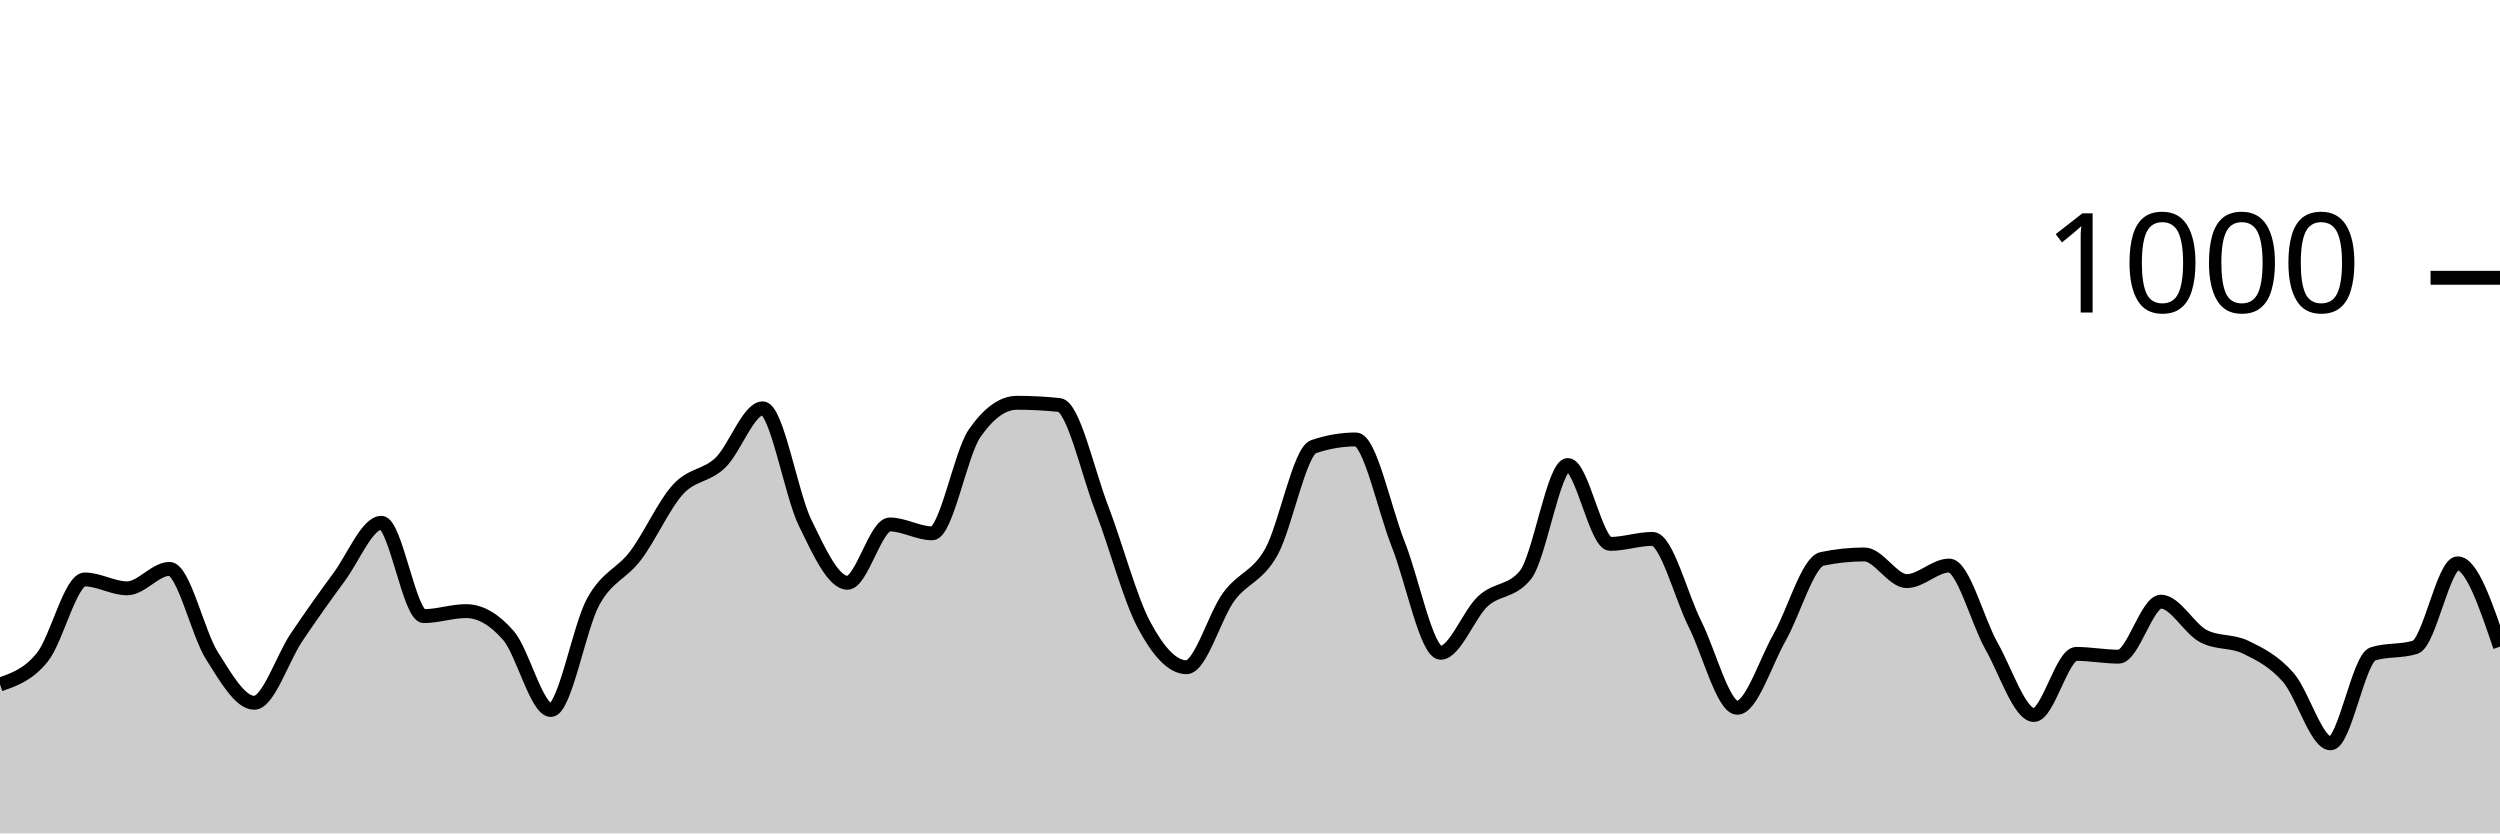
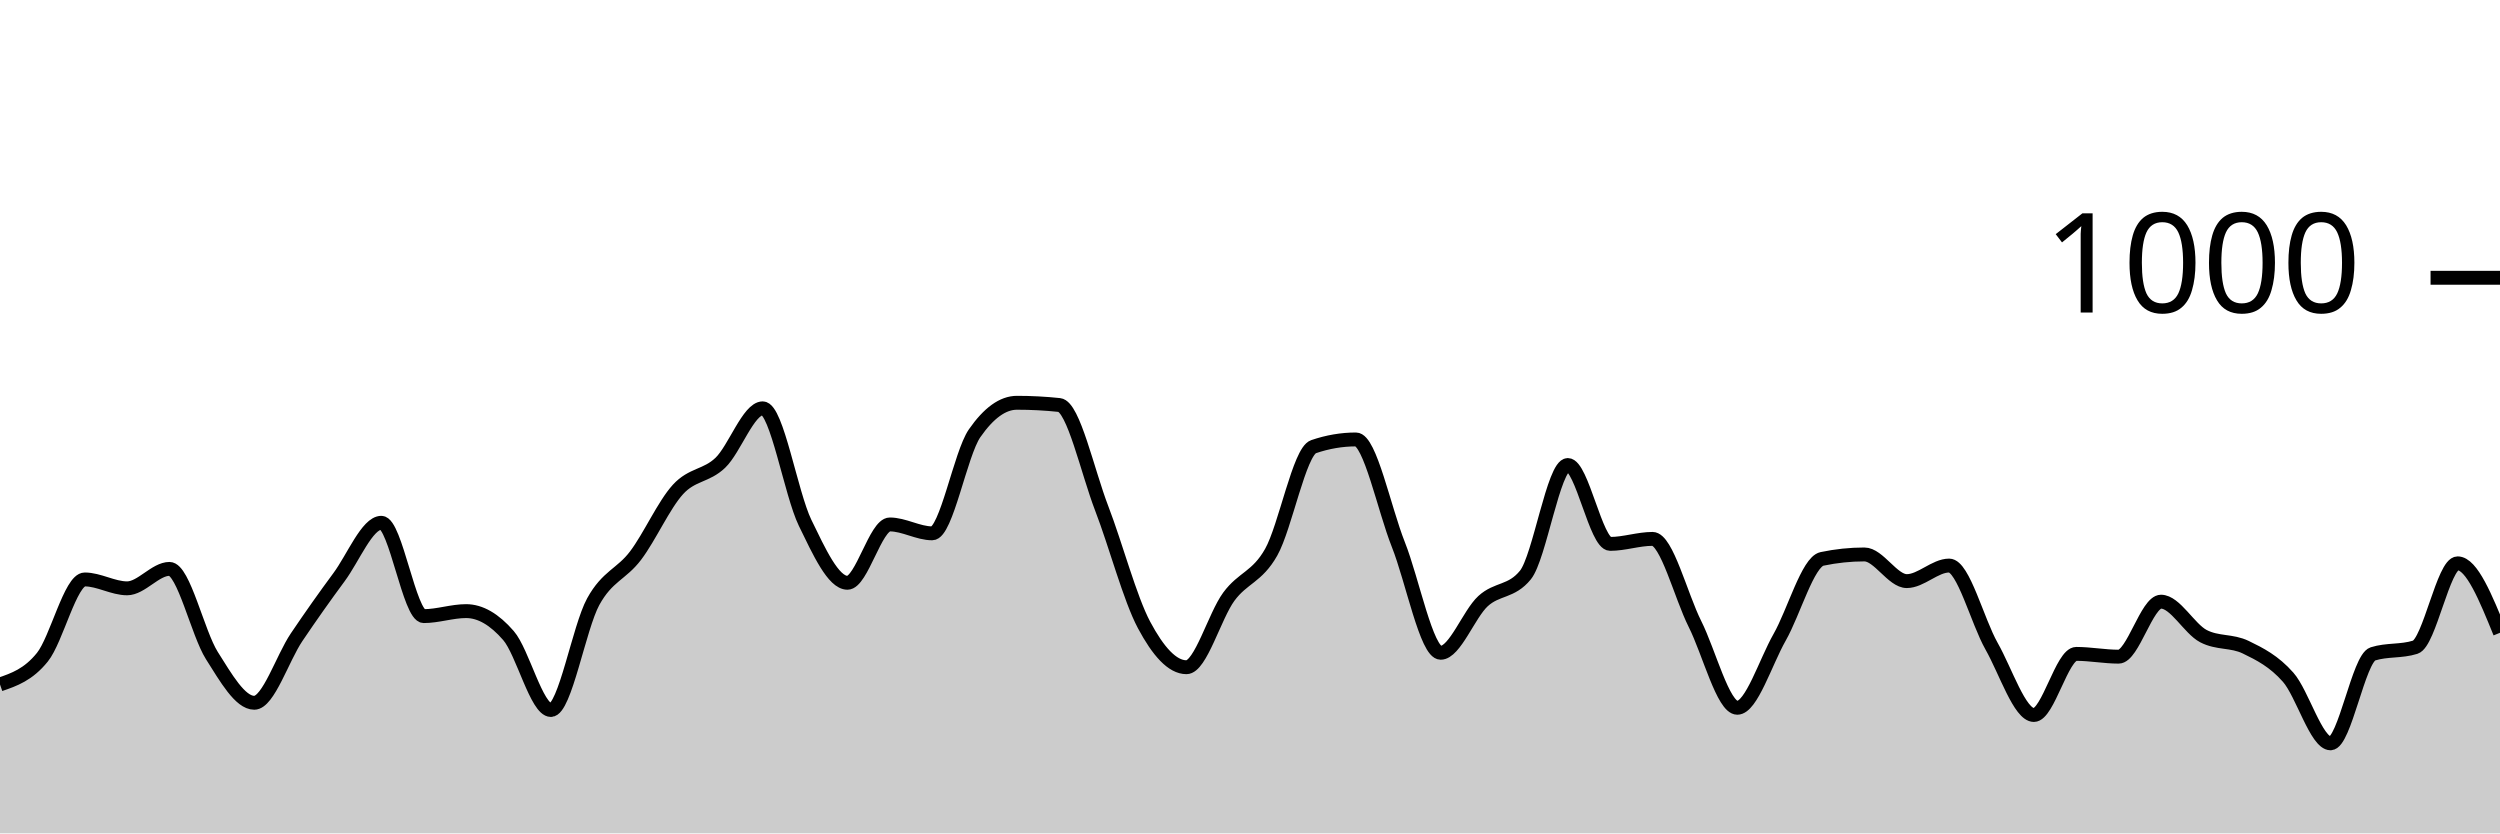
<svg xmlns="http://www.w3.org/2000/svg" viewBox="0 0 180 60">
  <g transform="translate(0,20)">
-     <path class="area" fill="rgba(0, 0, 0, 0.2)" d="M0,29.28C1.017,28.93,2.034,28.58,3.051,27.32C4.068,26.06,5.085,21.72,6.102,21.72C7.119,21.72,8.136,22.36,9.153,22.36C10.169,22.36,11.186,20.96,12.203,20.96C13.22,20.96,14.237,25.593,15.254,27.2C16.271,28.807,17.288,30.6,18.305,30.6C19.322,30.6,20.339,27.387,21.356,25.88C22.373,24.373,23.39,22.933,24.407,21.56C25.424,20.187,26.441,17.64,27.458,17.64C28.475,17.64,29.492,24.36,30.508,24.36C31.525,24.36,32.542,24,33.559,24C34.576,24,35.593,24.587,36.61,25.76C37.627,26.933,38.644,31.12,39.661,31.12C40.678,31.12,41.695,25.173,42.712,23.32C43.729,21.467,44.746,21.347,45.763,20C46.78,18.653,47.797,16.353,48.814,15.24C49.831,14.127,50.847,14.293,51.864,13.32C52.881,12.347,53.898,9.4,54.915,9.4C55.932,9.4,56.949,15.547,57.966,17.64C58.983,19.733,60,21.96,61.017,21.96C62.034,21.96,63.051,17.76,64.068,17.76C65.085,17.76,66.102,18.4,67.119,18.4C68.136,18.4,69.153,12.667,70.169,11.2C71.186,9.733,72.203,9,73.22,9C74.237,9,75.254,9.053,76.271,9.16C77.288,9.267,78.305,13.96,79.322,16.6C80.339,19.24,81.356,23.093,82.373,25C83.39,26.907,84.407,28.04,85.424,28.04C86.441,28.04,87.458,24.34,88.475,22.96C89.492,21.58,90.508,21.56,91.525,19.76C92.542,17.96,93.559,12.507,94.576,12.16C95.593,11.813,96.61,11.64,97.627,11.64C98.644,11.64,99.661,16.64,100.678,19.2C101.695,21.76,102.712,27,103.729,27C104.746,27,105.763,24.213,106.78,23.28C107.797,22.347,108.814,22.653,109.831,21.4C110.847,20.147,111.864,13.48,112.881,13.48C113.898,13.48,114.915,19.16,115.932,19.16C116.949,19.16,117.966,18.8,118.983,18.8C120,18.8,121.017,22.893,122.034,24.92C123.051,26.947,124.068,30.96,125.085,30.96C126.102,30.96,127.119,27.667,128.136,25.88C129.153,24.093,130.169,20.453,131.186,20.24C132.203,20.027,133.22,19.92,134.237,19.92C135.254,19.92,136.271,21.84,137.288,21.84C138.305,21.84,139.322,20.72,140.339,20.72C141.356,20.72,142.373,24.727,143.39,26.52C144.407,28.313,145.424,31.48,146.441,31.48C147.458,31.48,148.475,27.08,149.492,27.08C150.508,27.08,151.525,27.28,152.542,27.28C153.559,27.28,154.576,23.32,155.593,23.32C156.61,23.32,157.627,25.267,158.644,25.8C159.661,26.333,160.678,26.107,161.695,26.6C162.712,27.093,163.729,27.607,164.746,28.76C165.763,29.913,166.78,33.52,167.797,33.52C168.814,33.52,169.831,27.4,170.847,27.08C171.864,26.76,172.881,26.92,173.898,26.6C174.915,26.28,175.932,20.56,176.949,20.56C177.966,20.56,178.983,23.56,180,26.56L180,40C178.983,40,177.966,40,176.949,40C175.932,40,174.915,40,173.898,40C172.881,40,171.864,40,170.847,40C169.831,40,168.814,40,167.797,40C166.78,40,165.763,40,164.746,40C163.729,40,162.712,40,161.695,40C160.678,40,159.661,40,158.644,40C157.627,40,156.61,40,155.593,40C154.576,40,153.559,40,152.542,40C151.525,40,150.508,40,149.492,40C148.475,40,147.458,40,146.441,40C145.424,40,144.407,40,143.39,40C142.373,40,141.356,40,140.339,40C139.322,40,138.305,40,137.288,40C136.271,40,135.254,40,134.237,40C133.22,40,132.203,40,131.186,40C130.169,40,129.153,40,128.136,40C127.119,40,126.102,40,125.085,40C124.068,40,123.051,40,122.034,40C121.017,40,120,40,118.983,40C117.966,40,116.949,40,115.932,40C114.915,40,113.898,40,112.881,40C111.864,40,110.847,40,109.831,40C108.814,40,107.797,40,106.78,40C105.763,40,104.746,40,103.729,40C102.712,40,101.695,40,100.678,40C99.661,40,98.644,40,97.627,40C96.61,40,95.593,40,94.576,40C93.559,40,92.542,40,91.525,40C90.508,40,89.492,40,88.475,40C87.458,40,86.441,40,85.424,40C84.407,40,83.39,40,82.373,40C81.356,40,80.339,40,79.322,40C78.305,40,77.288,40,76.271,40C75.254,40,74.237,40,73.22,40C72.203,40,71.186,40,70.169,40C69.153,40,68.136,40,67.119,40C66.102,40,65.085,40,64.068,40C63.051,40,62.034,40,61.017,40C60,40,58.983,40,57.966,40C56.949,40,55.932,40,54.915,40C53.898,40,52.881,40,51.864,40C50.847,40,49.831,40,48.814,40C47.797,40,46.78,40,45.763,40C44.746,40,43.729,40,42.712,40C41.695,40,40.678,40,39.661,40C38.644,40,37.627,40,36.61,40C35.593,40,34.576,40,33.559,40C32.542,40,31.525,40,30.508,40C29.492,40,28.475,40,27.458,40C26.441,40,25.424,40,24.407,40C23.39,40,22.373,40,21.356,40C20.339,40,19.322,40,18.305,40C17.288,40,16.271,40,15.254,40C14.237,40,13.22,40,12.203,40C11.186,40,10.169,40,9.153,40C8.136,40,7.119,40,6.102,40C5.085,40,4.068,40,3.051,40C2.034,40,1.017,40,0,40Z" />
-     <path class="line" stroke="black" fill="none" d="M0,29.28C1.017,28.93,2.034,28.58,3.051,27.32C4.068,26.06,5.085,21.72,6.102,21.72C7.119,21.72,8.136,22.36,9.153,22.36C10.169,22.36,11.186,20.96,12.203,20.96C13.22,20.96,14.237,25.593,15.254,27.2C16.271,28.807,17.288,30.6,18.305,30.6C19.322,30.6,20.339,27.387,21.356,25.88C22.373,24.373,23.39,22.933,24.407,21.56C25.424,20.187,26.441,17.64,27.458,17.64C28.475,17.64,29.492,24.36,30.508,24.36C31.525,24.36,32.542,24,33.559,24C34.576,24,35.593,24.587,36.61,25.76C37.627,26.933,38.644,31.12,39.661,31.12C40.678,31.12,41.695,25.173,42.712,23.32C43.729,21.467,44.746,21.347,45.763,20C46.78,18.653,47.797,16.353,48.814,15.24C49.831,14.127,50.847,14.293,51.864,13.32C52.881,12.347,53.898,9.4,54.915,9.4C55.932,9.4,56.949,15.547,57.966,17.64C58.983,19.733,60,21.96,61.017,21.96C62.034,21.96,63.051,17.76,64.068,17.76C65.085,17.76,66.102,18.4,67.119,18.4C68.136,18.4,69.153,12.667,70.169,11.2C71.186,9.733,72.203,9,73.22,9C74.237,9,75.254,9.053,76.271,9.16C77.288,9.267,78.305,13.96,79.322,16.6C80.339,19.24,81.356,23.093,82.373,25C83.39,26.907,84.407,28.04,85.424,28.04C86.441,28.04,87.458,24.34,88.475,22.96C89.492,21.58,90.508,21.56,91.525,19.76C92.542,17.96,93.559,12.507,94.576,12.16C95.593,11.813,96.61,11.64,97.627,11.64C98.644,11.64,99.661,16.64,100.678,19.2C101.695,21.76,102.712,27,103.729,27C104.746,27,105.763,24.213,106.78,23.28C107.797,22.347,108.814,22.653,109.831,21.4C110.847,20.147,111.864,13.48,112.881,13.48C113.898,13.48,114.915,19.16,115.932,19.16C116.949,19.16,117.966,18.8,118.983,18.8C120,18.8,121.017,22.893,122.034,24.92C123.051,26.947,124.068,30.96,125.085,30.96C126.102,30.96,127.119,27.667,128.136,25.88C129.153,24.093,130.169,20.453,131.186,20.24C132.203,20.027,133.22,19.92,134.237,19.92C135.254,19.92,136.271,21.84,137.288,21.84C138.305,21.84,139.322,20.72,140.339,20.72C141.356,20.72,142.373,24.727,143.39,26.52C144.407,28.313,145.424,31.48,146.441,31.48C147.458,31.48,148.475,27.08,149.492,27.08C150.508,27.08,151.525,27.28,152.542,27.28C153.559,27.28,154.576,23.32,155.593,23.32C156.61,23.32,157.627,25.267,158.644,25.8C159.661,26.333,160.678,26.107,161.695,26.6C162.712,27.093,163.729,27.607,164.746,28.76C165.763,29.913,166.78,33.52,167.797,33.52C168.814,33.52,169.831,27.4,170.847,27.08C171.864,26.76,172.881,26.92,173.898,26.6C174.915,26.28,175.932,20.56,176.949,20.56C177.966,20.56,178.983,23.56,180,26.56" />
+     <path class="area" fill="rgba(0, 0, 0, 0.2)" d="M0,29.28C1.017,28.93,2.034,28.58,3.051,27.32C4.068,26.06,5.085,21.72,6.102,21.72C7.119,21.72,8.136,22.36,9.153,22.36C10.169,22.36,11.186,20.96,12.203,20.96C13.22,20.96,14.237,25.593,15.254,27.2C16.271,28.807,17.288,30.6,18.305,30.6C19.322,30.6,20.339,27.387,21.356,25.88C22.373,24.373,23.39,22.933,24.407,21.56C25.424,20.187,26.441,17.64,27.458,17.64C28.475,17.64,29.492,24.36,30.508,24.36C31.525,24.36,32.542,24,33.559,24C34.576,24,35.593,24.587,36.61,25.76C37.627,26.933,38.644,31.12,39.661,31.12C40.678,31.12,41.695,25.173,42.712,23.32C43.729,21.467,44.746,21.347,45.763,20C46.78,18.653,47.797,16.353,48.814,15.24C49.831,14.127,50.847,14.293,51.864,13.32C52.881,12.347,53.898,9.4,54.915,9.4C55.932,9.4,56.949,15.547,57.966,17.64C58.983,19.733,60,21.96,61.017,21.96C62.034,21.96,63.051,17.76,64.068,17.76C65.085,17.76,66.102,18.4,67.119,18.4C68.136,18.4,69.153,12.667,70.169,11.2C71.186,9.733,72.203,9,73.22,9C74.237,9,75.254,9.053,76.271,9.16C77.288,9.267,78.305,13.96,79.322,16.6C80.339,19.24,81.356,23.093,82.373,25C83.39,26.907,84.407,28.04,85.424,28.04C86.441,28.04,87.458,24.34,88.475,22.96C89.492,21.58,90.508,21.56,91.525,19.76C92.542,17.96,93.559,12.507,94.576,12.16C95.593,11.813,96.61,11.64,97.627,11.64C98.644,11.64,99.661,16.64,100.678,19.2C101.695,21.76,102.712,27,103.729,27C104.746,27,105.763,24.213,106.78,23.28C107.797,22.347,108.814,22.653,109.831,21.4C110.847,20.147,111.864,13.48,112.881,13.48C113.898,13.48,114.915,19.16,115.932,19.16C116.949,19.16,117.966,18.8,118.983,18.8C120,18.8,121.017,22.893,122.034,24.92C123.051,26.947,124.068,30.96,125.085,30.96C126.102,30.96,127.119,27.667,128.136,25.88C129.153,24.093,130.169,20.453,131.186,20.24C132.203,20.027,133.22,19.92,134.237,19.92C135.254,19.92,136.271,21.84,137.288,21.84C138.305,21.84,139.322,20.72,140.339,20.72C141.356,20.72,142.373,24.727,143.39,26.52C144.407,28.313,145.424,31.48,146.441,31.48C147.458,31.48,148.475,27.08,149.492,27.08C150.508,27.08,151.525,27.28,152.542,27.28C153.559,27.28,154.576,23.32,155.593,23.32C156.61,23.32,157.627,25.267,158.644,25.8C159.661,26.333,160.678,26.107,161.695,26.6C162.712,27.093,163.729,27.607,164.746,28.76C165.763,29.913,166.78,33.52,167.797,33.52C168.814,33.52,169.831,27.4,170.847,27.08C171.864,26.76,172.881,26.92,173.898,26.6C174.915,26.28,175.932,20.56,176.949,20.56C177.966,20.56,178.983,23.06,180,25.56L180,40C178.983,40,177.966,40,176.949,40C175.932,40,174.915,40,173.898,40C172.881,40,171.864,40,170.847,40C169.831,40,168.814,40,167.797,40C166.78,40,165.763,40,164.746,40C163.729,40,162.712,40,161.695,40C160.678,40,159.661,40,158.644,40C157.627,40,156.61,40,155.593,40C154.576,40,153.559,40,152.542,40C151.525,40,150.508,40,149.492,40C148.475,40,147.458,40,146.441,40C145.424,40,144.407,40,143.39,40C142.373,40,141.356,40,140.339,40C139.322,40,138.305,40,137.288,40C136.271,40,135.254,40,134.237,40C133.22,40,132.203,40,131.186,40C130.169,40,129.153,40,128.136,40C127.119,40,126.102,40,125.085,40C124.068,40,123.051,40,122.034,40C121.017,40,120,40,118.983,40C117.966,40,116.949,40,115.932,40C114.915,40,113.898,40,112.881,40C111.864,40,110.847,40,109.831,40C108.814,40,107.797,40,106.78,40C105.763,40,104.746,40,103.729,40C102.712,40,101.695,40,100.678,40C99.661,40,98.644,40,97.627,40C96.61,40,95.593,40,94.576,40C93.559,40,92.542,40,91.525,40C90.508,40,89.492,40,88.475,40C87.458,40,86.441,40,85.424,40C84.407,40,83.39,40,82.373,40C81.356,40,80.339,40,79.322,40C78.305,40,77.288,40,76.271,40C75.254,40,74.237,40,73.22,40C72.203,40,71.186,40,70.169,40C69.153,40,68.136,40,67.119,40C66.102,40,65.085,40,64.068,40C63.051,40,62.034,40,61.017,40C60,40,58.983,40,57.966,40C56.949,40,55.932,40,54.915,40C53.898,40,52.881,40,51.864,40C50.847,40,49.831,40,48.814,40C47.797,40,46.78,40,45.763,40C44.746,40,43.729,40,42.712,40C41.695,40,40.678,40,39.661,40C38.644,40,37.627,40,36.61,40C35.593,40,34.576,40,33.559,40C32.542,40,31.525,40,30.508,40C29.492,40,28.475,40,27.458,40C26.441,40,25.424,40,24.407,40C23.39,40,22.373,40,21.356,40C20.339,40,19.322,40,18.305,40C17.288,40,16.271,40,15.254,40C14.237,40,13.22,40,12.203,40C11.186,40,10.169,40,9.153,40C8.136,40,7.119,40,6.102,40C5.085,40,4.068,40,3.051,40C2.034,40,1.017,40,0,40Z" />
+     <path class="line" stroke="black" fill="none" d="M0,29.28C1.017,28.93,2.034,28.58,3.051,27.32C4.068,26.06,5.085,21.72,6.102,21.72C7.119,21.72,8.136,22.36,9.153,22.36C10.169,22.36,11.186,20.96,12.203,20.96C13.22,20.96,14.237,25.593,15.254,27.2C16.271,28.807,17.288,30.6,18.305,30.6C19.322,30.6,20.339,27.387,21.356,25.88C22.373,24.373,23.39,22.933,24.407,21.56C25.424,20.187,26.441,17.64,27.458,17.64C28.475,17.64,29.492,24.36,30.508,24.36C31.525,24.36,32.542,24,33.559,24C34.576,24,35.593,24.587,36.61,25.76C37.627,26.933,38.644,31.12,39.661,31.12C40.678,31.12,41.695,25.173,42.712,23.32C43.729,21.467,44.746,21.347,45.763,20C46.78,18.653,47.797,16.353,48.814,15.24C49.831,14.127,50.847,14.293,51.864,13.32C52.881,12.347,53.898,9.4,54.915,9.4C55.932,9.4,56.949,15.547,57.966,17.64C58.983,19.733,60,21.96,61.017,21.96C62.034,21.96,63.051,17.76,64.068,17.76C65.085,17.76,66.102,18.4,67.119,18.4C68.136,18.4,69.153,12.667,70.169,11.2C71.186,9.733,72.203,9,73.22,9C74.237,9,75.254,9.053,76.271,9.16C77.288,9.267,78.305,13.96,79.322,16.6C80.339,19.24,81.356,23.093,82.373,25C83.39,26.907,84.407,28.04,85.424,28.04C86.441,28.04,87.458,24.34,88.475,22.96C89.492,21.58,90.508,21.56,91.525,19.76C92.542,17.96,93.559,12.507,94.576,12.16C95.593,11.813,96.61,11.64,97.627,11.64C98.644,11.64,99.661,16.64,100.678,19.2C101.695,21.76,102.712,27,103.729,27C104.746,27,105.763,24.213,106.78,23.28C107.797,22.347,108.814,22.653,109.831,21.4C110.847,20.147,111.864,13.48,112.881,13.48C113.898,13.48,114.915,19.16,115.932,19.16C116.949,19.16,117.966,18.8,118.983,18.8C120,18.8,121.017,22.893,122.034,24.92C123.051,26.947,124.068,30.96,125.085,30.96C126.102,30.96,127.119,27.667,128.136,25.88C129.153,24.093,130.169,20.453,131.186,20.24C132.203,20.027,133.22,19.92,134.237,19.92C135.254,19.92,136.271,21.84,137.288,21.84C138.305,21.84,139.322,20.72,140.339,20.72C141.356,20.72,142.373,24.727,143.39,26.52C144.407,28.313,145.424,31.48,146.441,31.48C147.458,31.48,148.475,27.08,149.492,27.08C150.508,27.08,151.525,27.28,152.542,27.28C153.559,27.28,154.576,23.32,155.593,23.32C156.61,23.32,157.627,25.267,158.644,25.8C159.661,26.333,160.678,26.107,161.695,26.6C162.712,27.093,163.729,27.607,164.746,28.76C165.763,29.913,166.78,33.52,167.797,33.52C168.814,33.52,169.831,27.4,170.847,27.08C171.864,26.76,172.881,26.92,173.898,26.6C174.915,26.28,175.932,20.56,176.949,20.56C177.966,20.56,178.983,23.06,180,25.56" />
    <path class="axis-ceiling" stroke-width="1" stroke="black" fill="none" d="M175,0L180,0" />
    <text class="axis-ceiling-label" font-family="sans-serif" text-anchor="end" font-size="10px" x="170" y="2.5">1000</text>
  </g>
</svg>
